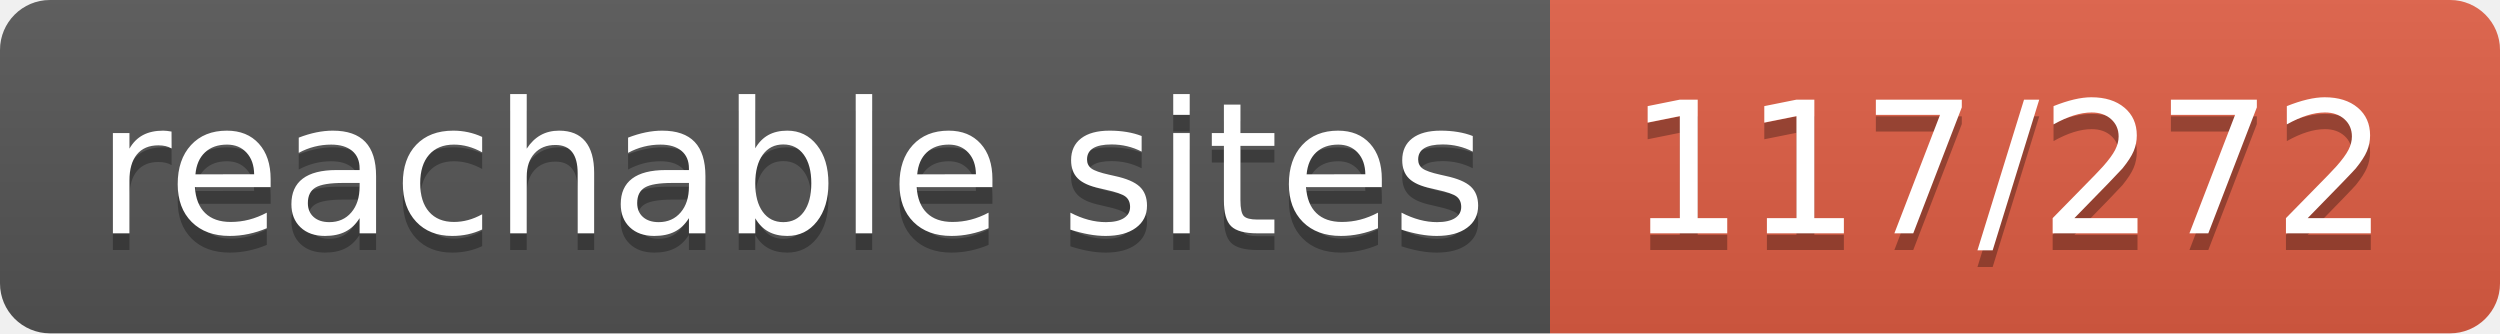
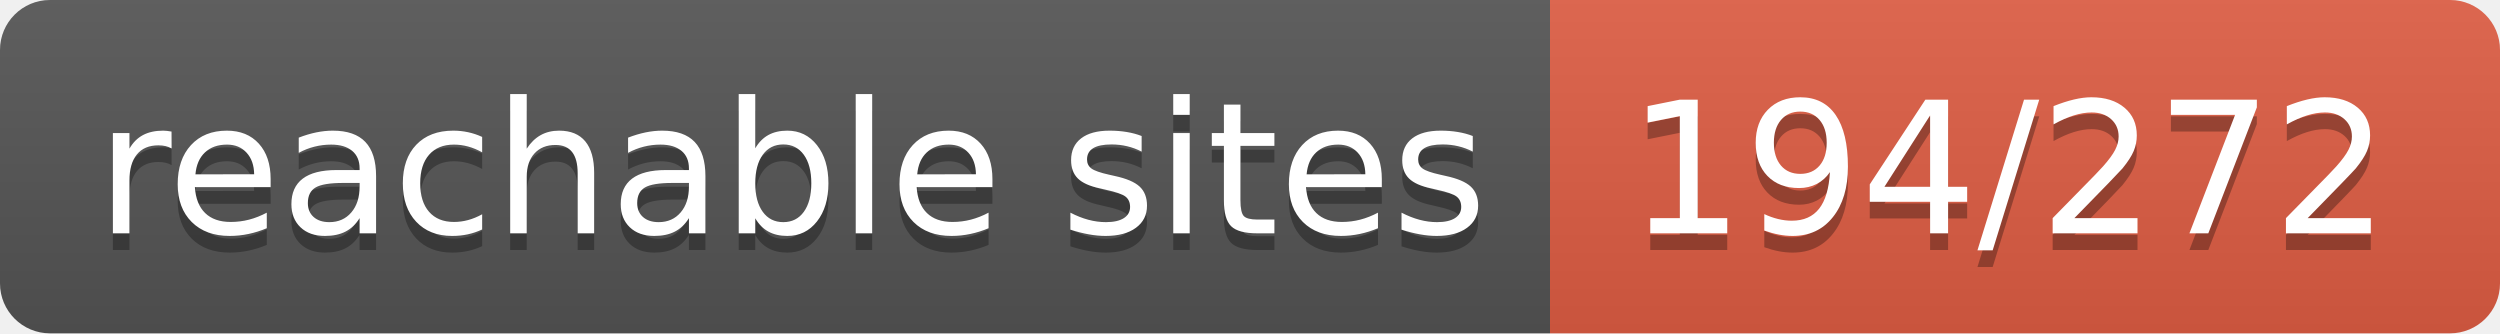
- <svg xmlns="http://www.w3.org/2000/svg" width="150" height="20" role="img" aria-label="reachable sites: 117/272">
+ <svg xmlns="http://www.w3.org/2000/svg" width="150" height="20" role="img" aria-label="reachable sites: 194/272">
  <linearGradient id="s" x2="0" y2="100%">
    <stop offset="0" stop-color="#bbb" stop-opacity=".1" />
    <stop offset="1" stop-opacity=".1" />
  </linearGradient>
  <clipPath id="r">
    <rect width="150" height="20" rx="3" fill="#fff" />
  </clipPath>
  <g clip-path="url(#r)">
    <rect width="93" height="20" fill="#555" />
    <rect x="93" width="57" height="20" fill="#e05d44" />
    <rect width="150" height="20" fill="url(#s)" />
  </g>
  <g fill="#fff" text-anchor="middle" font-family="Verdana,Geneva,DejaVu Sans,sans-serif" text-rendering="geometricPrecision" font-size="110">
    <text aria-hidden="true" x="475" y="150" fill="#010101" fill-opacity=".3" transform="scale(.1)" textLength="830">reachable sites</text>
    <text x="475" y="140" transform="scale(.1)" fill="#fff" textLength="830">reachable sites</text>
-     <text aria-hidden="true" x="1205" y="150" fill="#010101" fill-opacity=".3" transform="scale(.1)" textLength="470">117/272</text>
-     <text x="1205" y="140" transform="scale(.1)" fill="#fff" textLength="470">117/272</text>
+     <text aria-hidden="true" x="1205" y="150" fill="#010101" fill-opacity=".3" transform="scale(.1)" textLength="470">194/272</text>
+     <text x="1205" y="140" transform="scale(.1)" fill="#fff" textLength="470">194/272</text>
  </g>
</svg>
